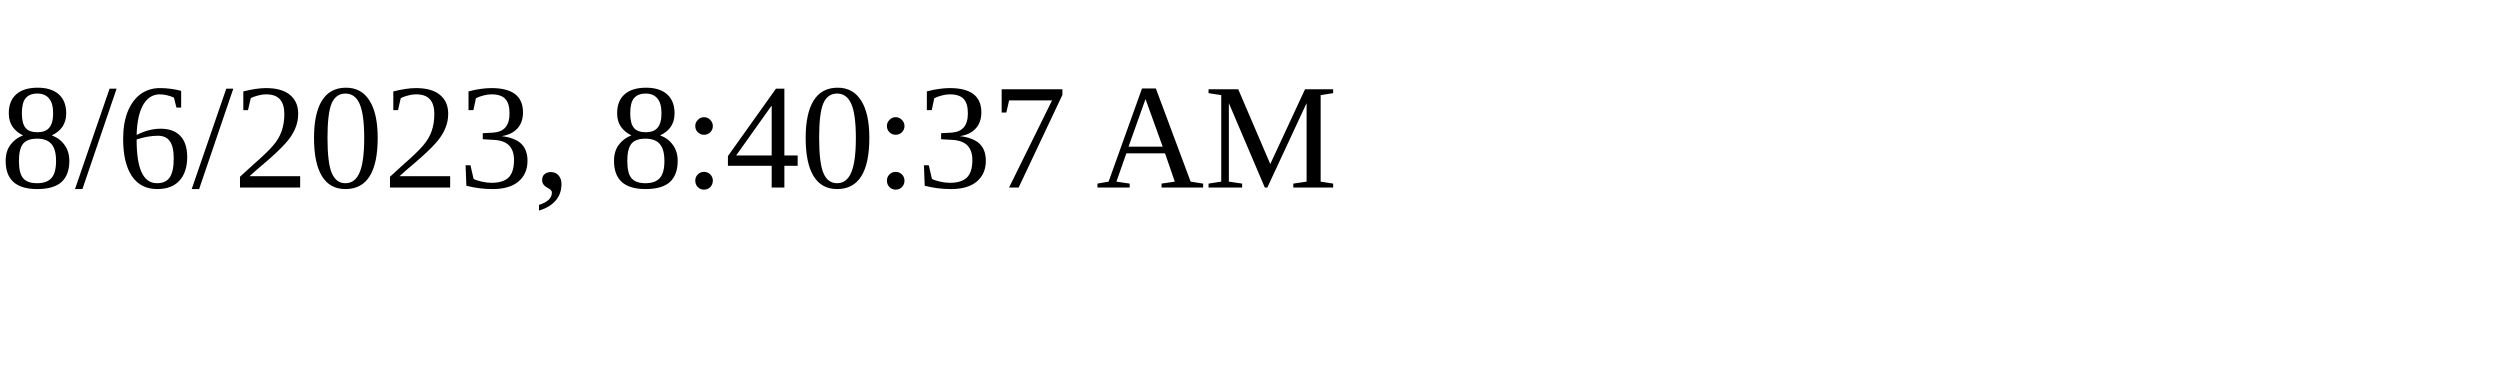
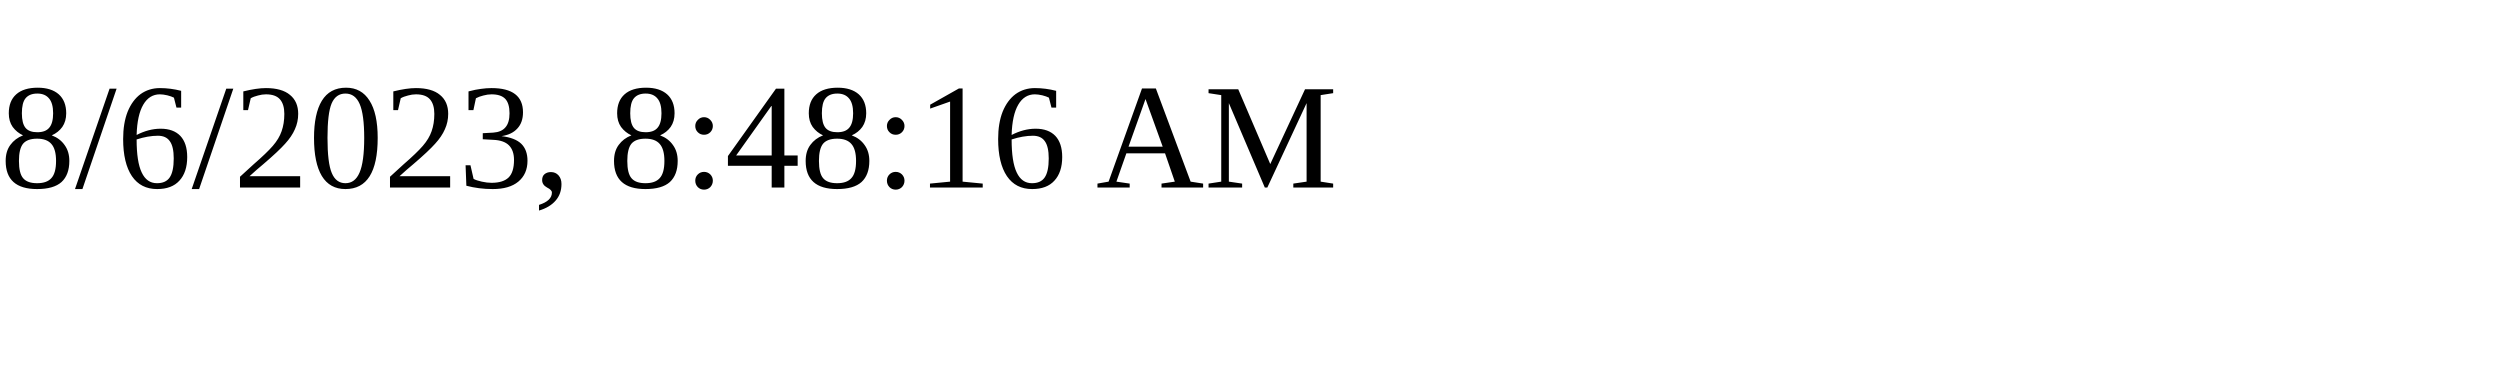
<svg xmlns="http://www.w3.org/2000/svg" height="30" width="200">
-   <text x="0" y="15">8/6/2023, 8:40:37 AM</text>
+   <text x="0" y="15">8/6/2023, 8:48:16 AM</text>
</svg>
